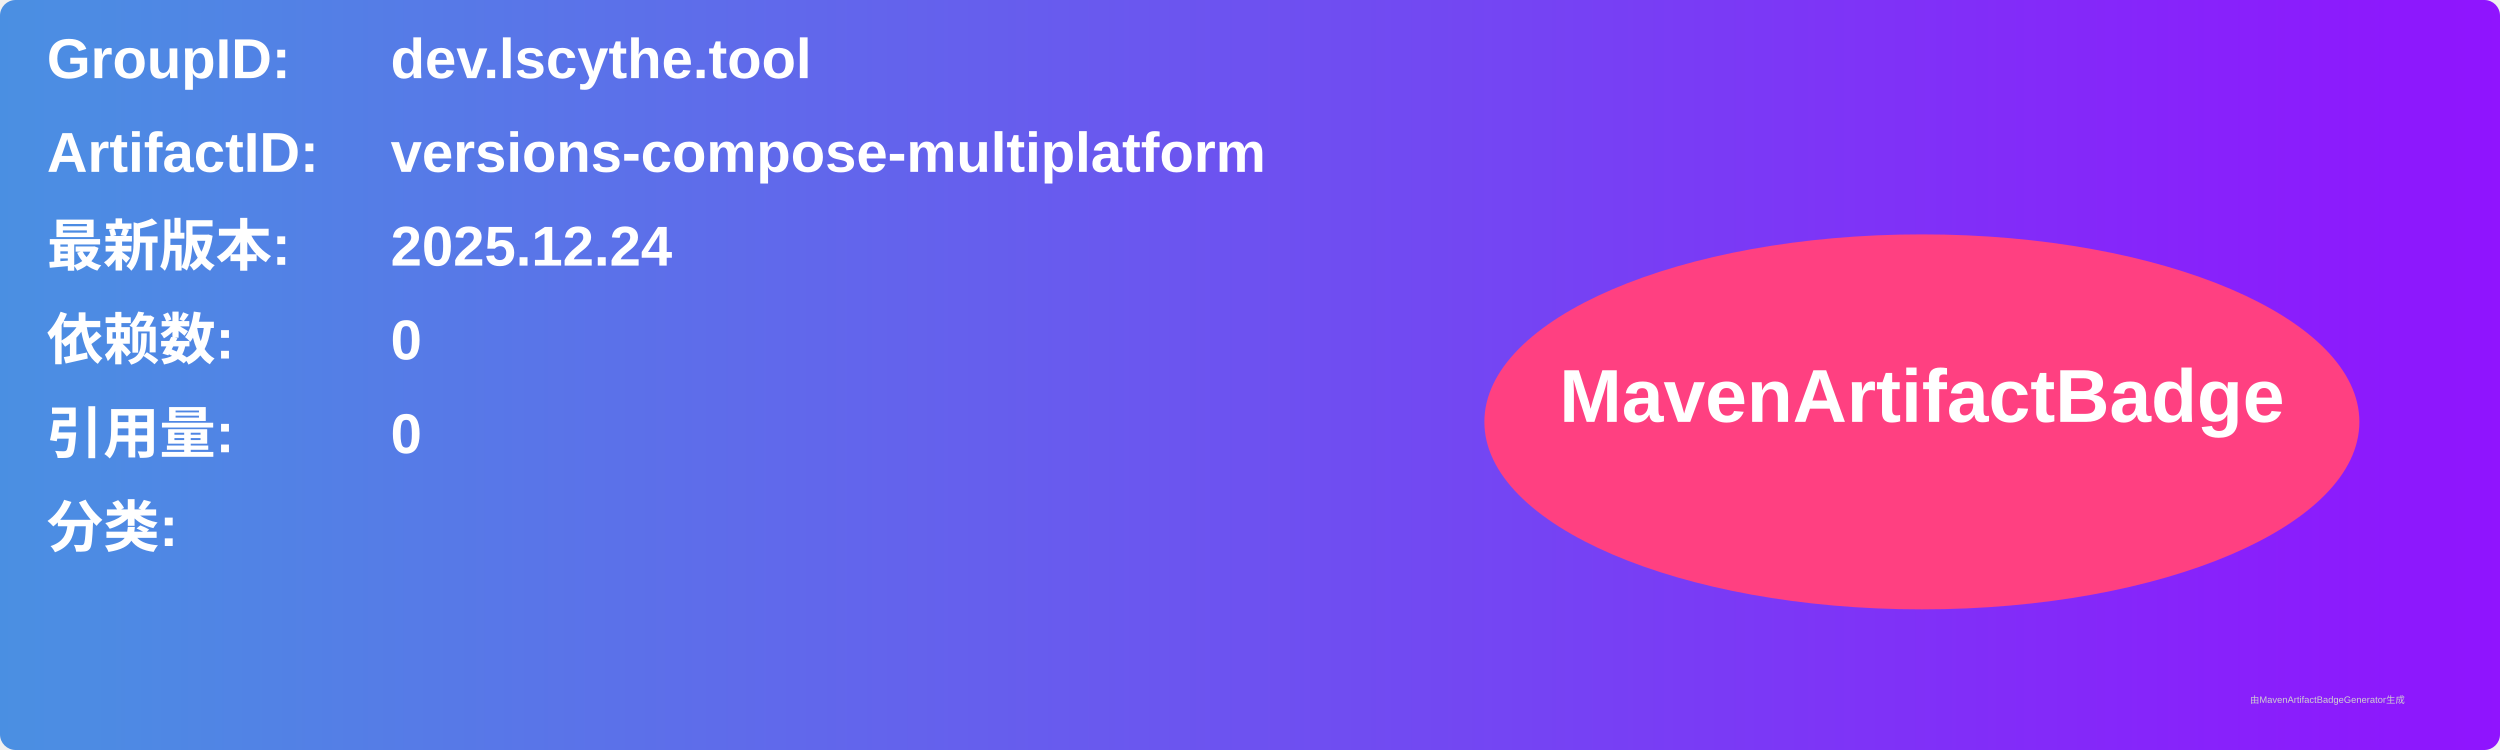
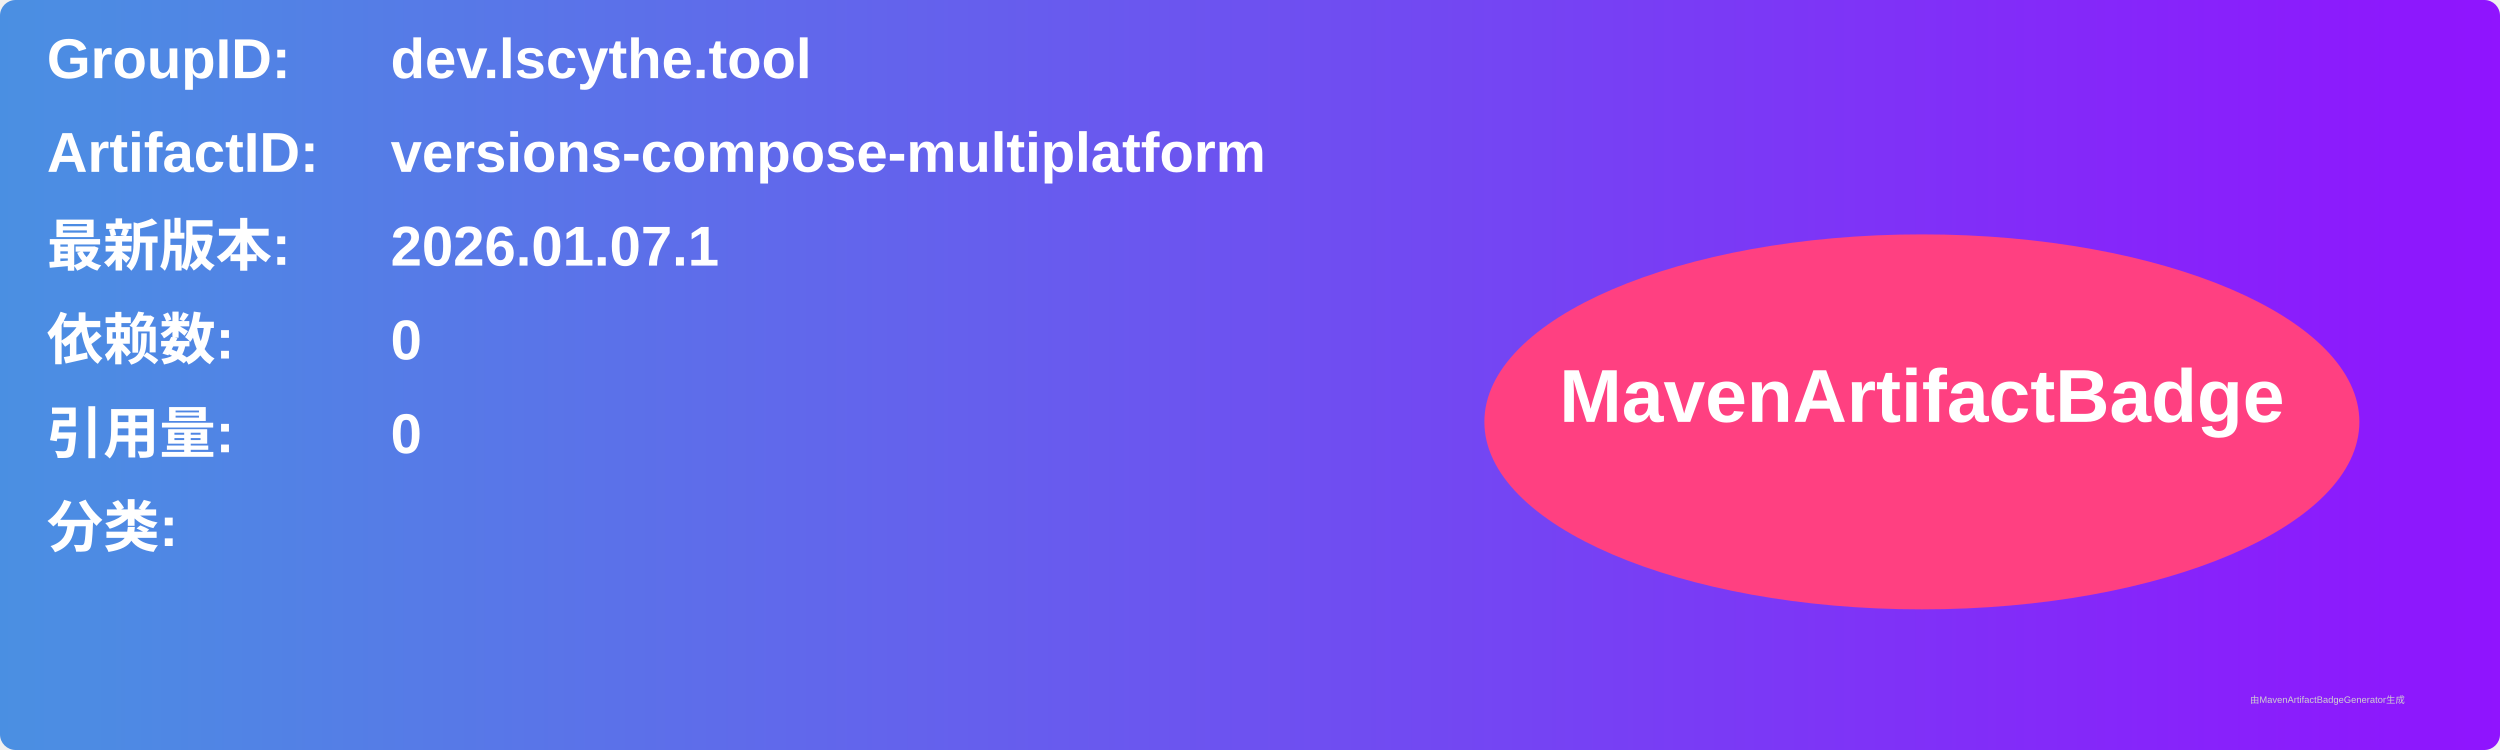
<svg xmlns="http://www.w3.org/2000/svg" width="800" height="240" viewBox="0 0 800 240">
  <linearGradient id="grad" x1="0%" y1="0%" x2="100%" y2="0%">
    <stop offset="0%" stop-color="#4a90e2" />
    <stop offset="100%" stop-color="#9013fe" />
  </linearGradient>
  <rect width="100%" height="100%" rx="5" ry="5" fill="url(#grad)" />
  <g transform="translate(15, 15)">
    <text x="0" y="10" font-family="Arial" font-size="18" fill="white" font-weight="bold" width="260">GroupID:</text>
    <text x="110" y="10" font-family="Arial" font-size="18" fill="white" font-weight="bold" width="460">dev.lscythe.tool</text>
    <text x="0" y="40" font-family="Arial" font-size="18" fill="white" font-weight="bold" width="260">ArtifactID:</text>
    <text x="110" y="40" font-family="Arial" font-size="18" fill="white" font-weight="bold" width="460">versions-compose-multiplatform</text>
    <text x="0" y="70" font-family="Arial" font-size="18" fill="white" font-weight="bold">最新版本:</text>
    <text x="110" y="70" font-family="Arial" font-size="18" fill="white" font-weight="bold">
-       <tspan font-weight="bold">2025.12.24</tspan>
+       <tspan font-weight="bold">2026.01.07.1</tspan>
    </text>
    <text x="0" y="100" font-family="Arial" font-size="18" fill="white" font-weight="bold">依赖数: </text>
    <text x="110" y="100" font-family="Arial" font-size="18" fill="white">
      <tspan font-weight="bold">0</tspan>
    </text>
    <text x="0" y="130" font-family="Arial" font-size="18" fill="white" font-weight="bold">引用量: </text>
    <text x="110" y="130" font-family="Arial" font-size="18" fill="white">
      <tspan font-weight="bold">0</tspan>
    </text>
    <text x="0" y="160" font-family="Arial" font-size="18" fill="white" font-weight="bold">分类:</text>
    <text x="10" y="190" font-family="Arial" font-size="10" fill="white">
      <tspan font-weight="bold" />
    </text>
    <ellipse cx="600" cy="120" rx="140" ry="60" fill="#ff4081" />
    <text x="600" y="120" text-anchor="middle" font-family="Arial" font-size="24" fill="white" font-weight="bold">MavenArtifactBadge</text>
  </g>
  <text x="720" y="225" font-family="Arial" font-size="3" fill="#d0d0d0">由MavenArtifactBadgeGenerator生成</text>
</svg>
